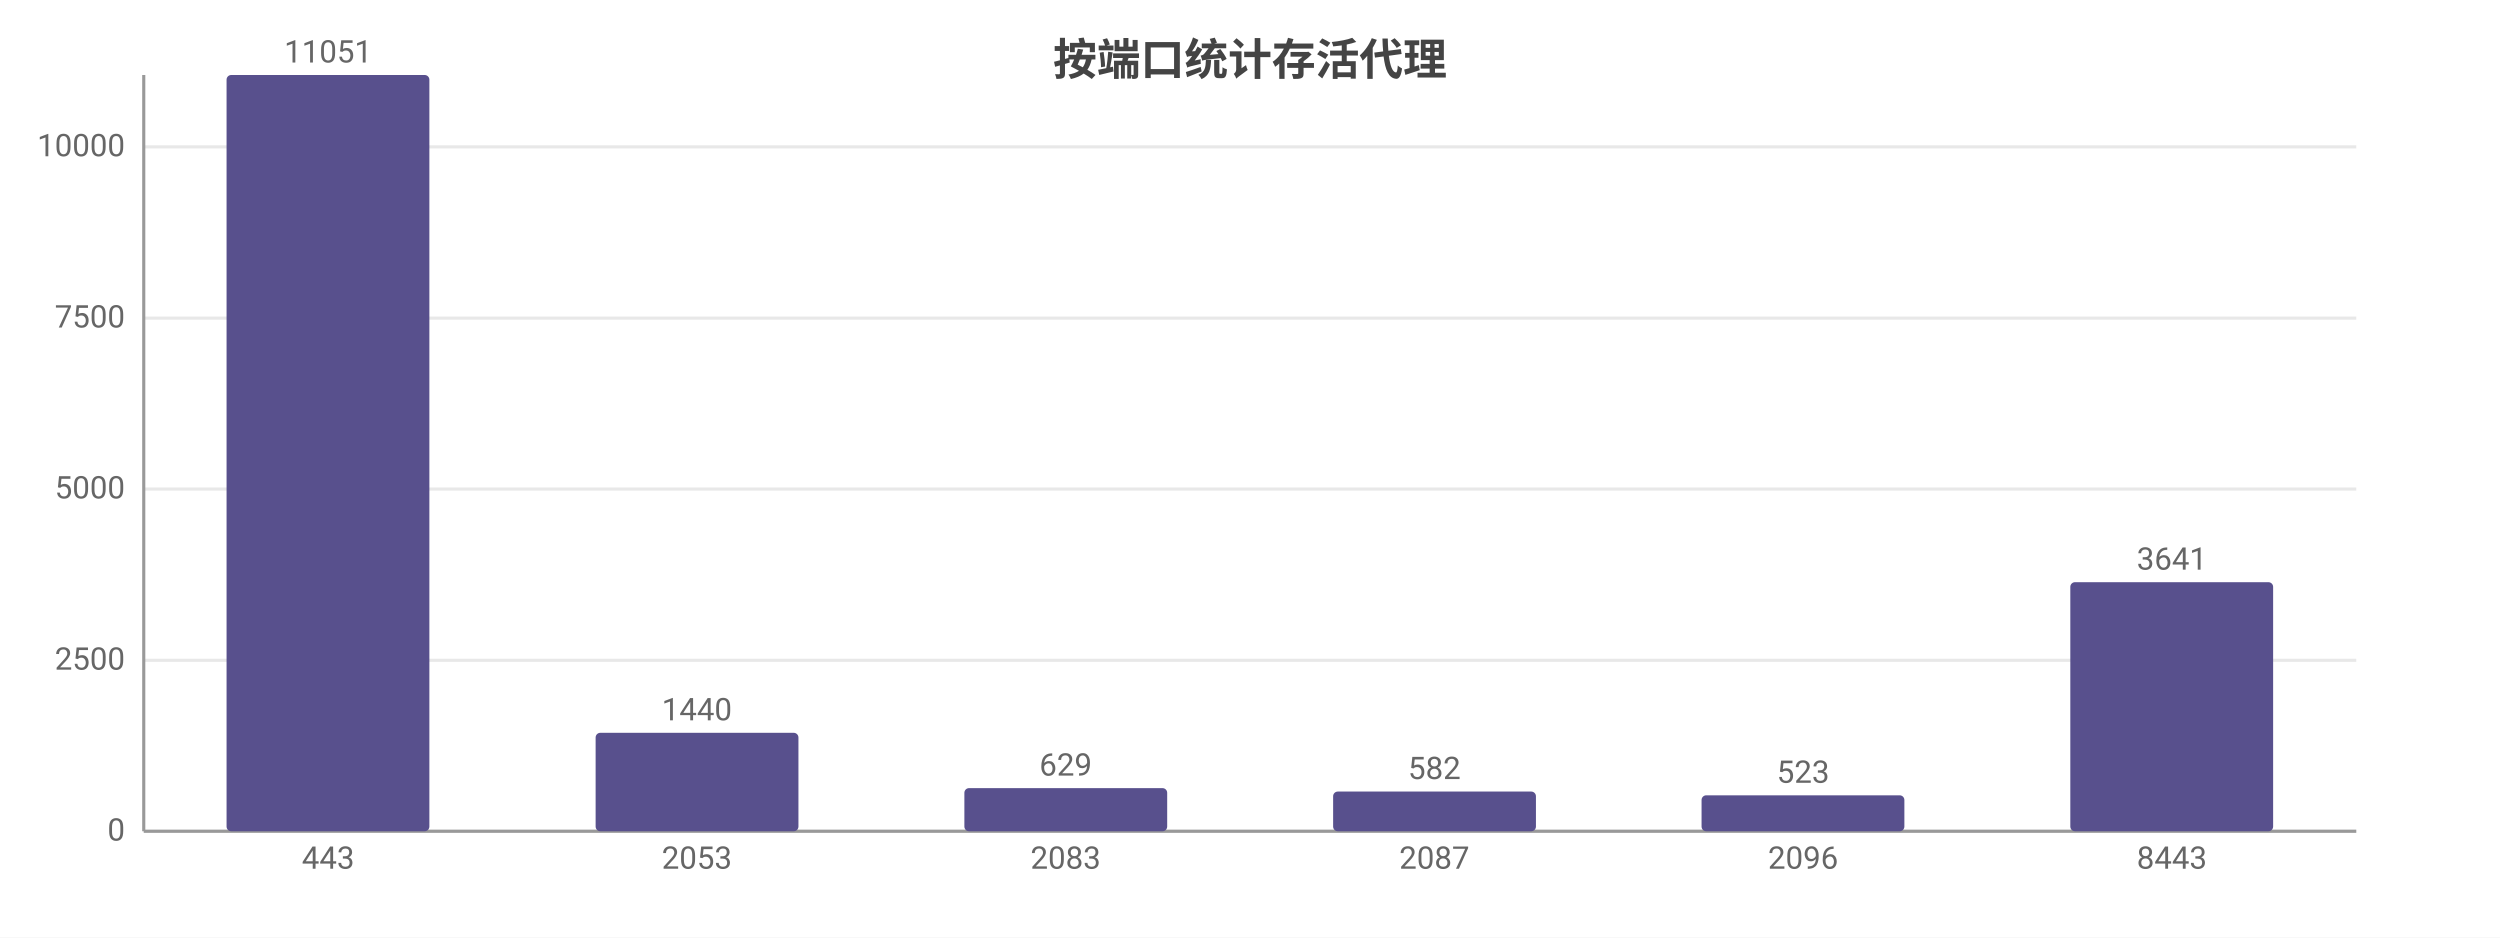
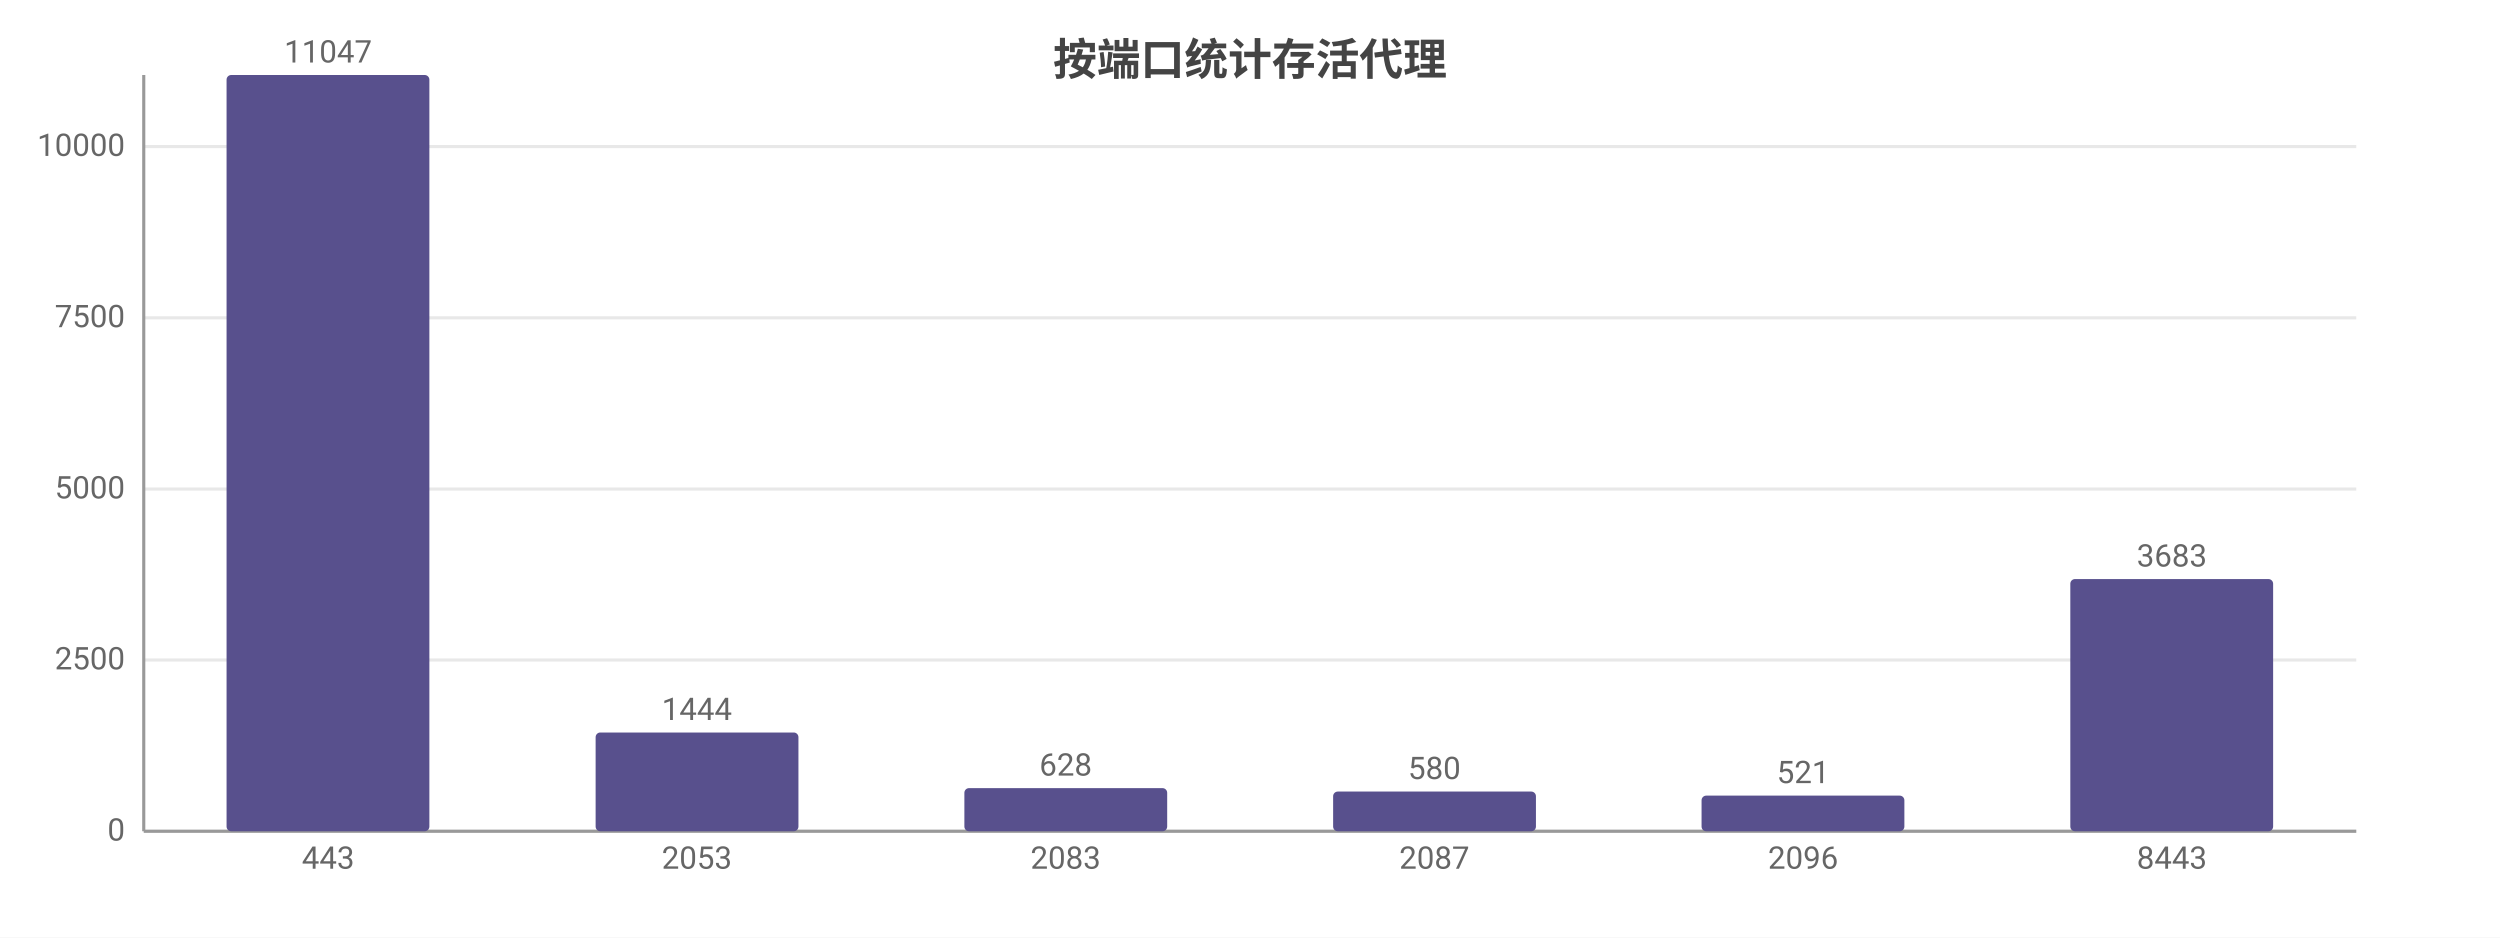
<svg xmlns="http://www.w3.org/2000/svg" width="800" height="300" viewBox="0 0 800 300">
  <rect width="800" height="300" fill="#ffffff" />
  <style>text{font-family:system-ui,-apple-system,'Segoe UI',Roboto,'PingFang SC','Microsoft YaHei','Noto Sans CJK SC',sans-serif}.g{stroke:#e8e8e8;stroke-width:1}.a{stroke:#999;stroke-width:1}.t{font-size:10px;fill:#666}.m{font-size:10px;text-anchor:middle;fill:#666}.e{font-size:10px;text-anchor:end;fill:#666}.l{font-size:11px;fill:#333}.tt{font-size:14px;font-weight:600;text-anchor:middle;fill:#444}.em{font-size:13px;text-anchor:middle;fill:#999}</style>
  <text class="tt" x="400.0" y="24">按端口统计存活代理</text>
  <line class="g" x1="46" y1="266" x2="754" y2="266" />
  <text class="e" x="40" y="269">0</text>
-   <line class="g" x1="46" y1="211.3" x2="754" y2="211.3" />
-   <text class="e" x="40" y="214.3">2500</text>
+   <line class="g" x1="46" y1="211.2" x2="754" y2="211.2" />
+   <text class="e" x="40" y="214.2">2500</text>
  <line class="g" x1="46" y1="156.5" x2="754" y2="156.5" />
  <text class="e" x="40" y="159.5">5000</text>
-   <line class="g" x1="46" y1="101.8" x2="754" y2="101.8" />
-   <text class="e" x="40" y="104.8">7500</text>
-   <line class="g" x1="46" y1="47.0" x2="754" y2="47.0" />
-   <text class="e" x="40" y="50.0">10000</text>
+   <line class="g" x1="46" y1="101.7" x2="754" y2="101.7" />
+   <text class="e" x="40" y="104.7">7500</text>
+   <line class="g" x1="46" y1="46.9" x2="754" y2="46.9" />
+   <text class="e" x="40" y="49.9">10000</text>
  <line class="a" x1="46" y1="24" x2="46" y2="266" />
  <line class="a" x1="46" y1="266" x2="754" y2="266" />
  <rect x="72.5" y="24" width="64.9" height="242" fill="#58508d" rx="1.5" />
-   <text class="m" x="105" y="20">11051</text>
+   <text class="m" x="105" y="20">11047</text>
  <text class="m" x="105" y="278">443</text>
-   <rect x="190.6" y="234.5" width="64.9" height="31.5" fill="#58508d" rx="1.5" />
-   <text class="m" x="223" y="230.5">1440</text>
+   <rect x="190.6" y="234.4" width="64.9" height="31.6" fill="#58508d" rx="1.5" />
+   <text class="m" x="223" y="230.4">1444</text>
  <text class="m" x="223" y="278">2053</text>
  <rect x="308.6" y="252.2" width="64.9" height="13.8" fill="#58508d" rx="1.5" />
-   <text class="m" x="341" y="248.2">629</text>
+   <text class="m" x="341" y="248.2">628</text>
  <text class="m" x="341" y="278">2083</text>
  <rect x="426.6" y="253.3" width="64.9" height="12.7" fill="#58508d" rx="1.5" />
-   <text class="m" x="459" y="249.3">582</text>
+   <text class="m" x="459" y="249.3">580</text>
  <text class="m" x="459" y="278">2087</text>
-   <rect x="544.5" y="254.5" width="64.9" height="11.5" fill="#58508d" rx="1.5" />
-   <text class="m" x="577" y="250.5">523</text>
+   <rect x="544.5" y="254.6" width="64.9" height="11.4" fill="#58508d" rx="1.5" />
+   <text class="m" x="577" y="250.6">521</text>
  <text class="m" x="577" y="278">2096</text>
-   <rect x="662.5" y="186.3" width="64.9" height="79.7" fill="#58508d" rx="1.5" />
-   <text class="m" x="695" y="182.3">3641</text>
+   <rect x="662.5" y="185.3" width="64.9" height="80.7" fill="#58508d" rx="1.5" />
+   <text class="m" x="695" y="181.3">3683</text>
  <text class="m" x="695" y="278">8443</text>
</svg>
